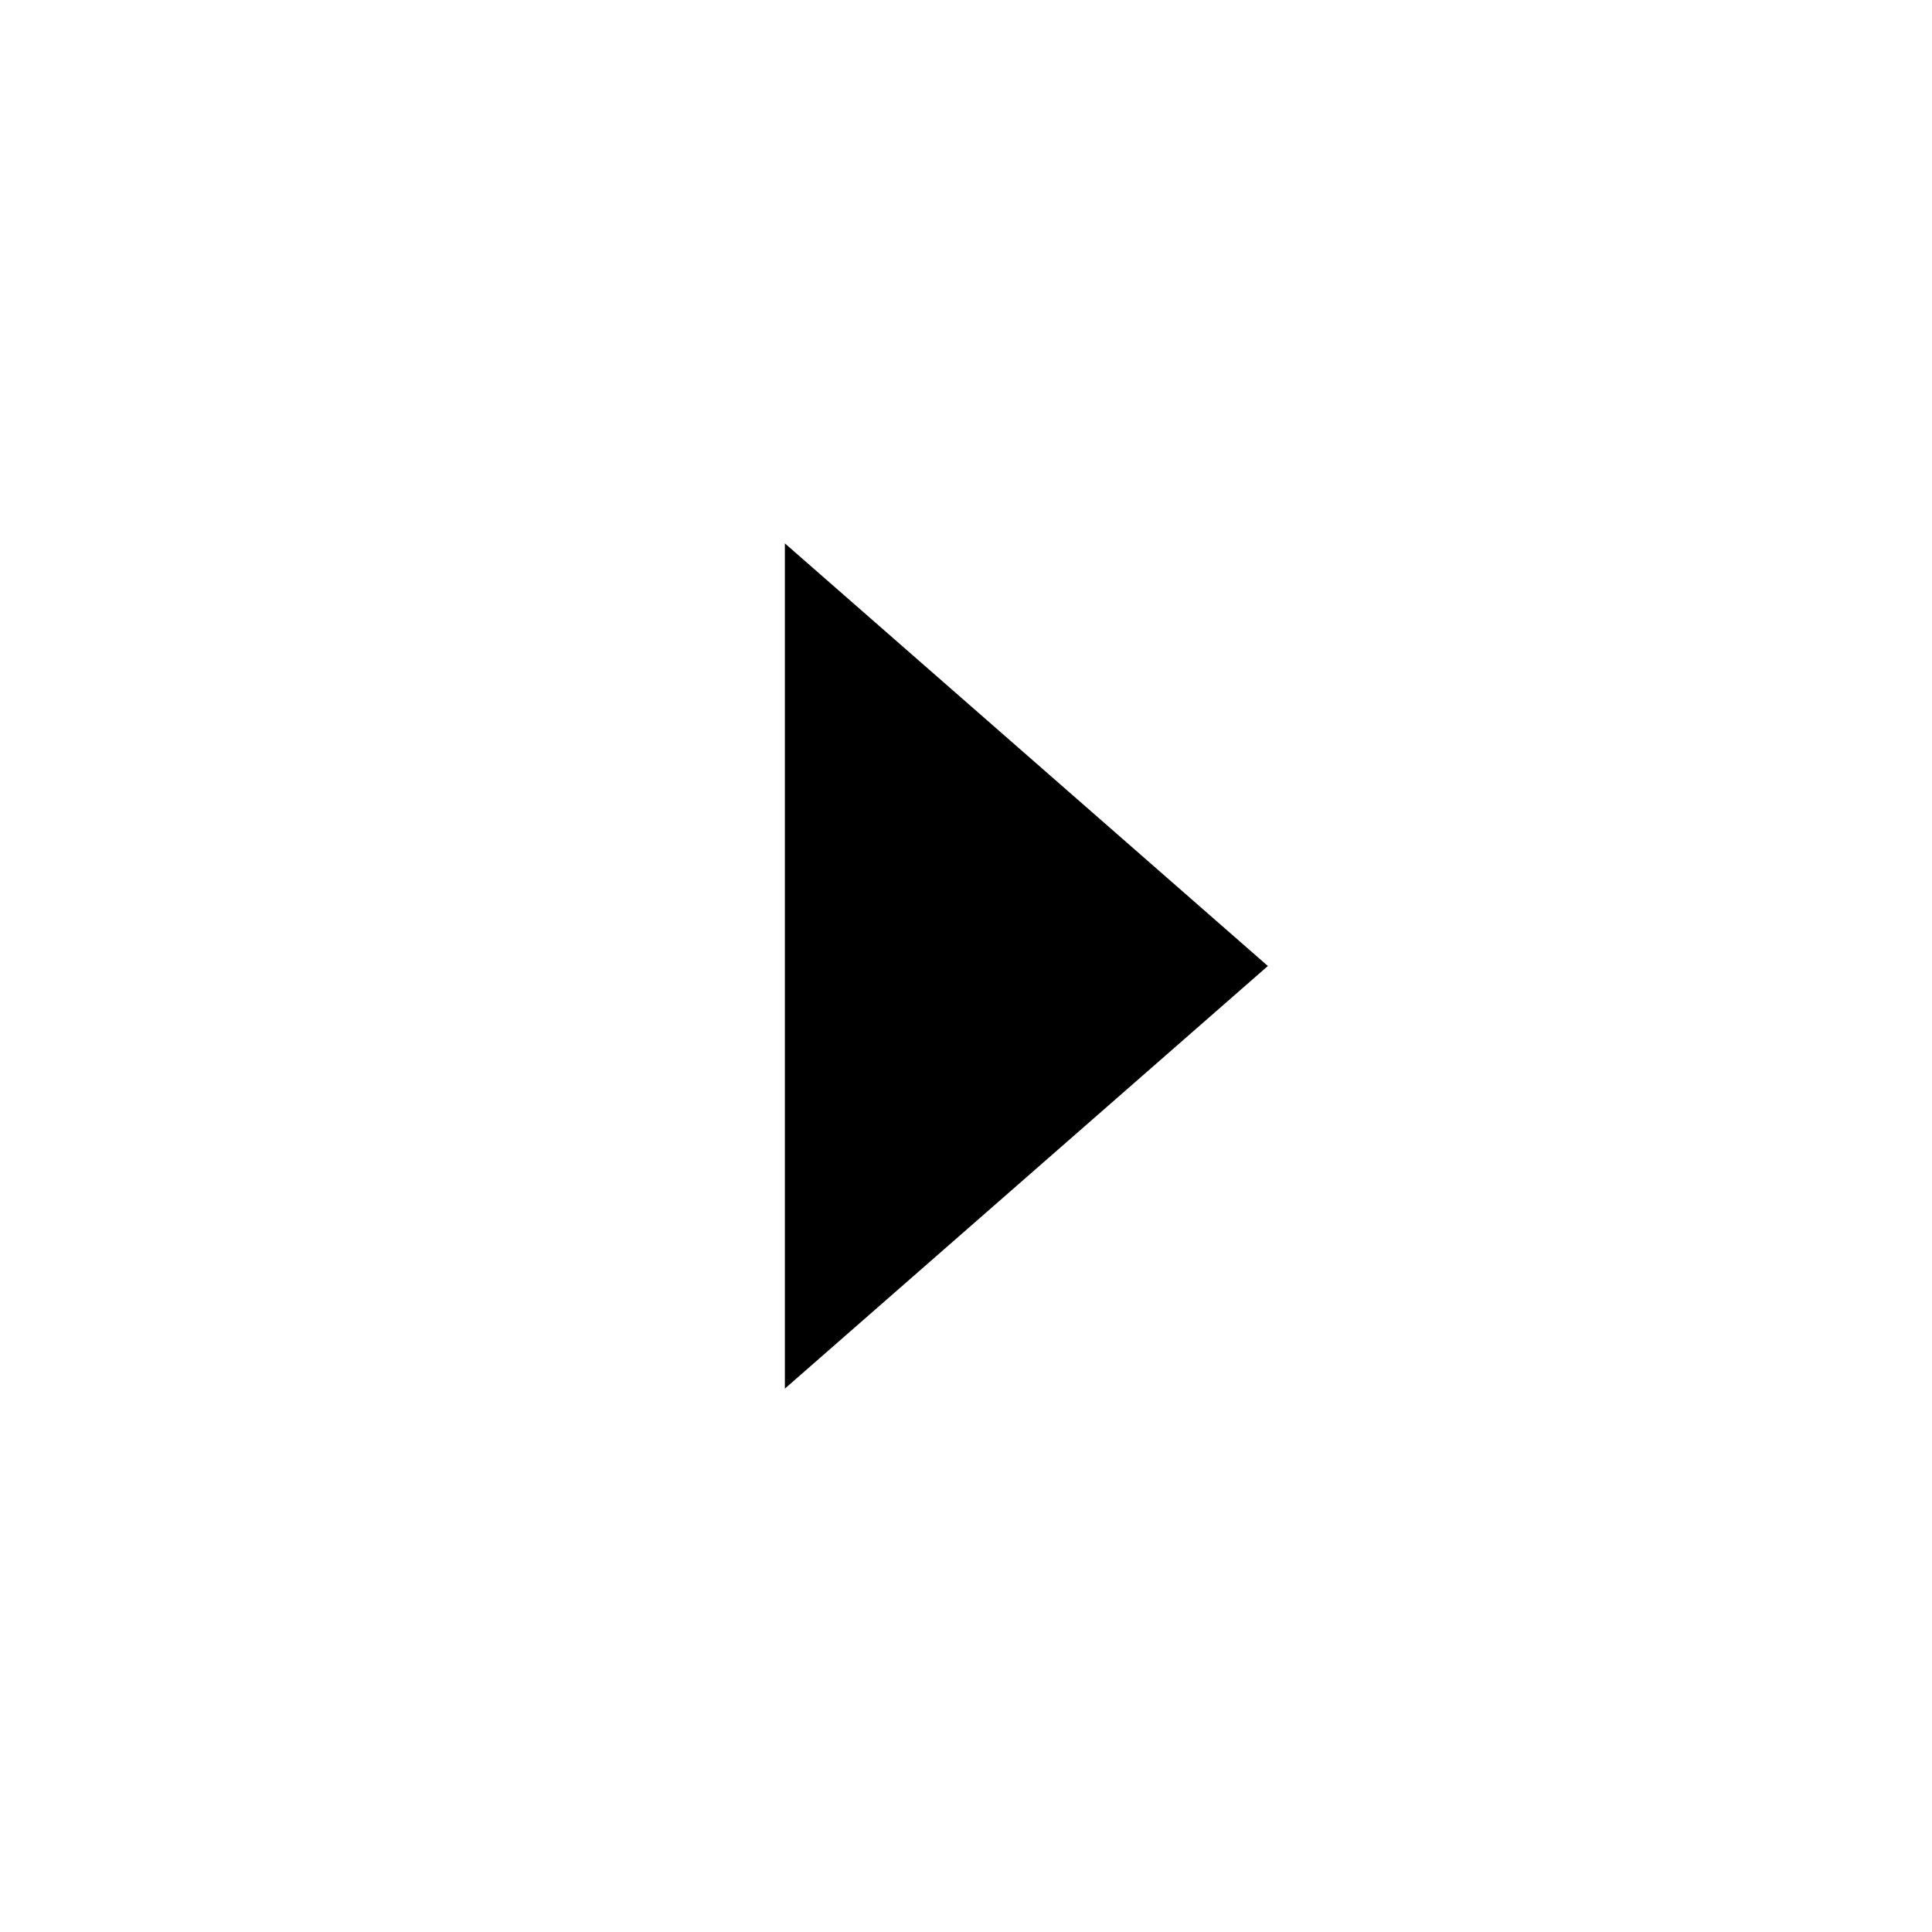
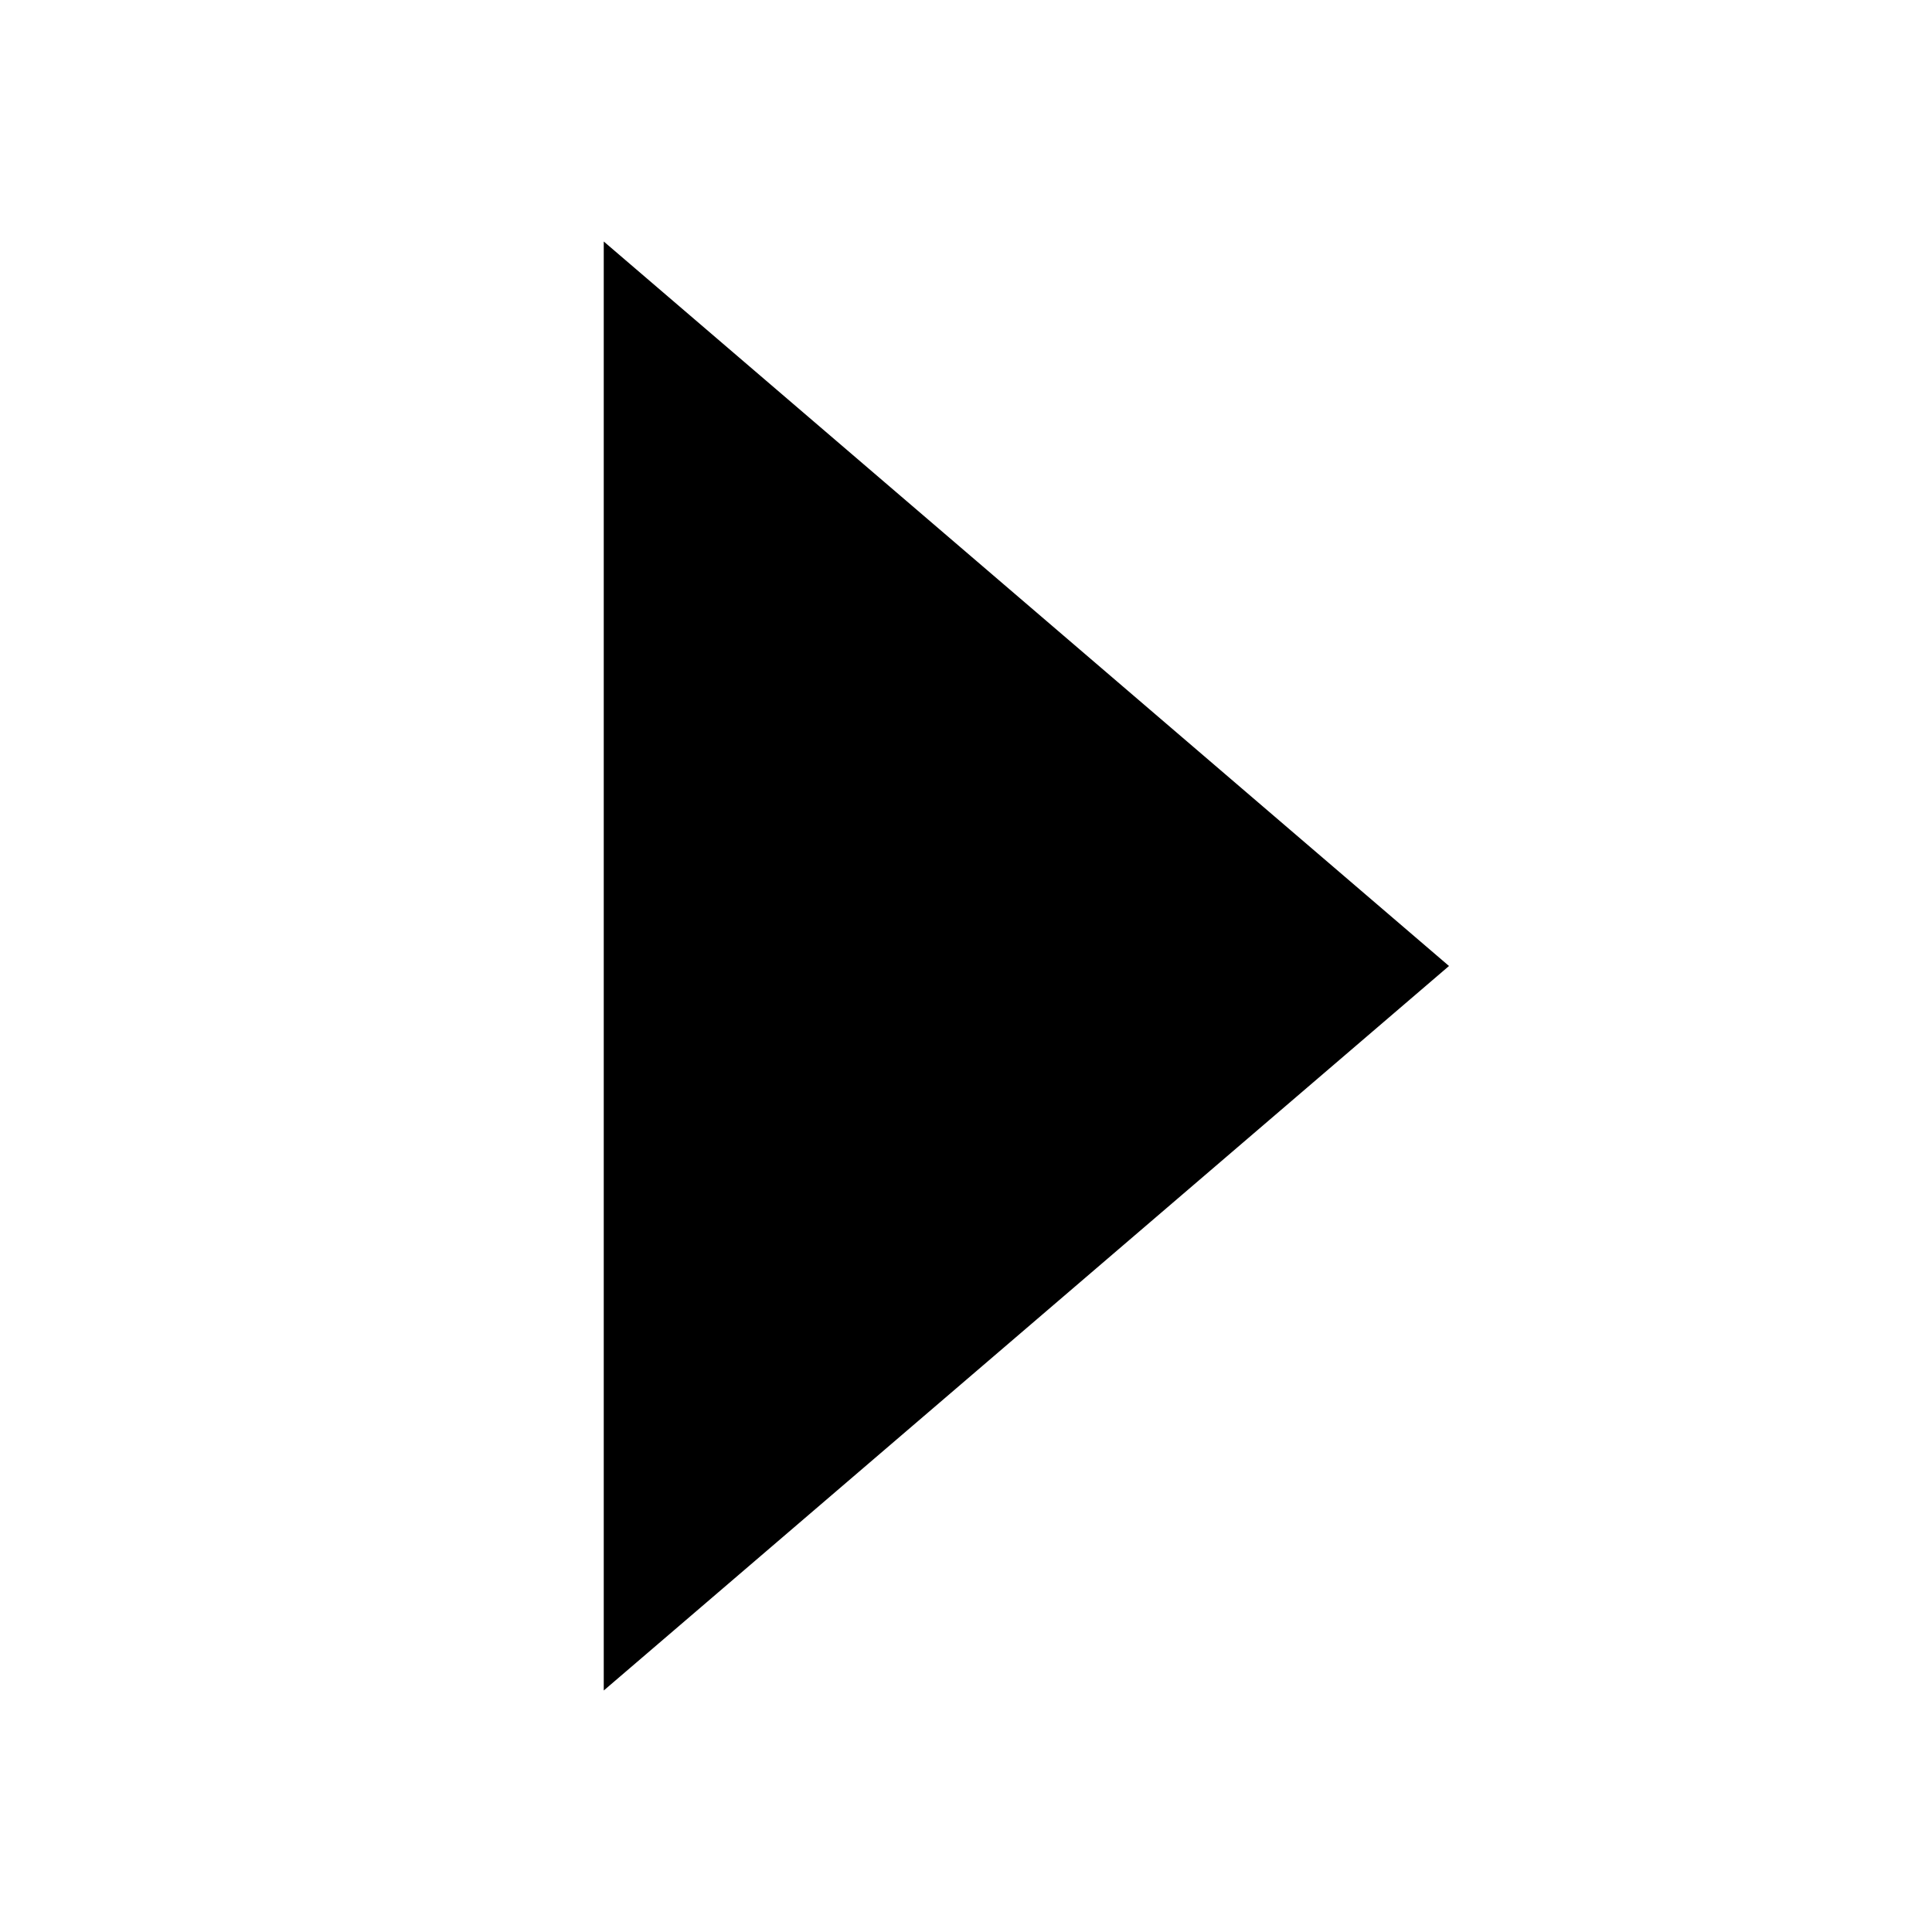
- <svg xmlns="http://www.w3.org/2000/svg" id="icon" viewBox="0 0 32 32">
-   <defs>
-     <style>.cls-1{fill:none;}</style>
-   </defs>
-   <polygon points="13 9 21 16 13 23 13 9" />
-   <rect class="cls-1" width="32" height="32" />
+ <svg xmlns="http://www.w3.org/2000/svg" version="1.1" id="icon" x="0px" y="0px" width="32px" height="32px" viewBox="0 0 32 32" style="enable-background:new 0 0 32 32;" xml:space="preserve">
+   <style type="text/css">
+ 	.st0{fill:none;}
+ </style>
+   <polygon points="10,4 24,16 10,28 " />
+   <rect class="st0" width="32" height="32" />
</svg>
